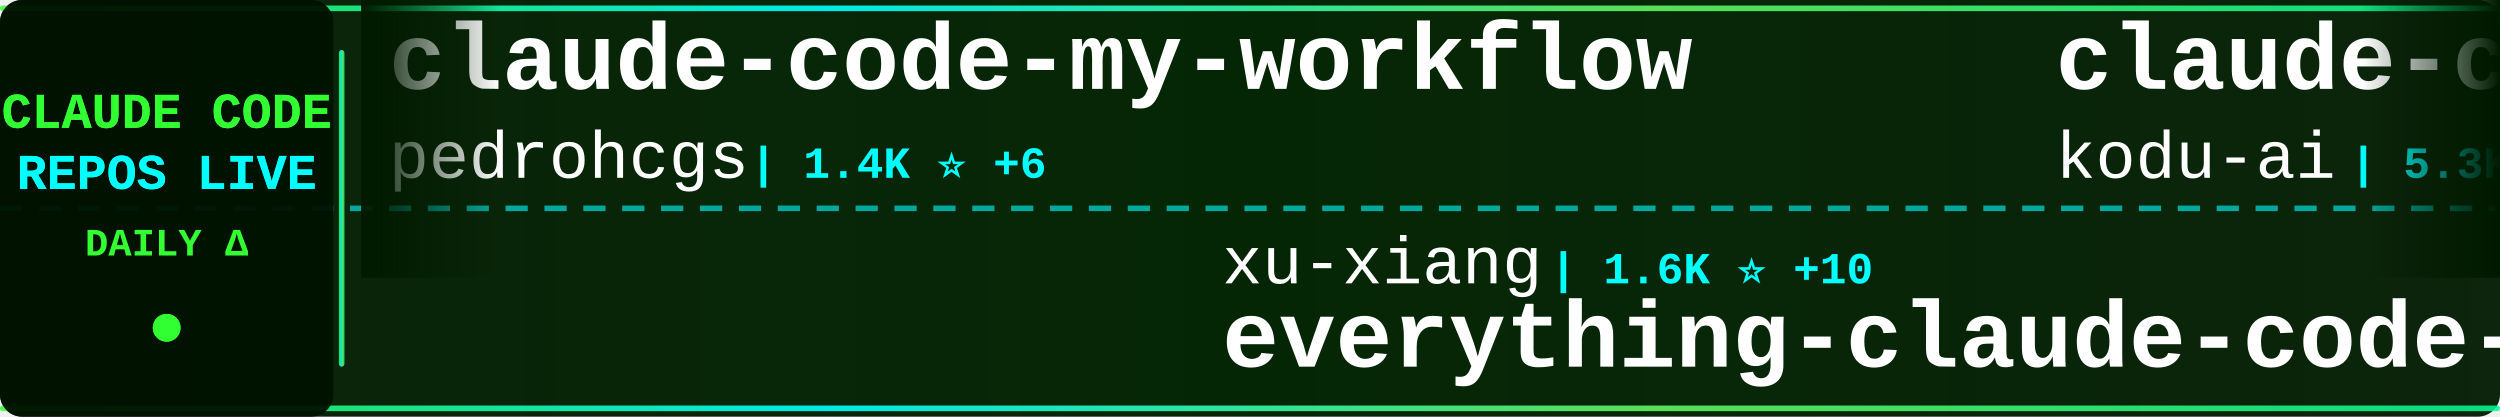
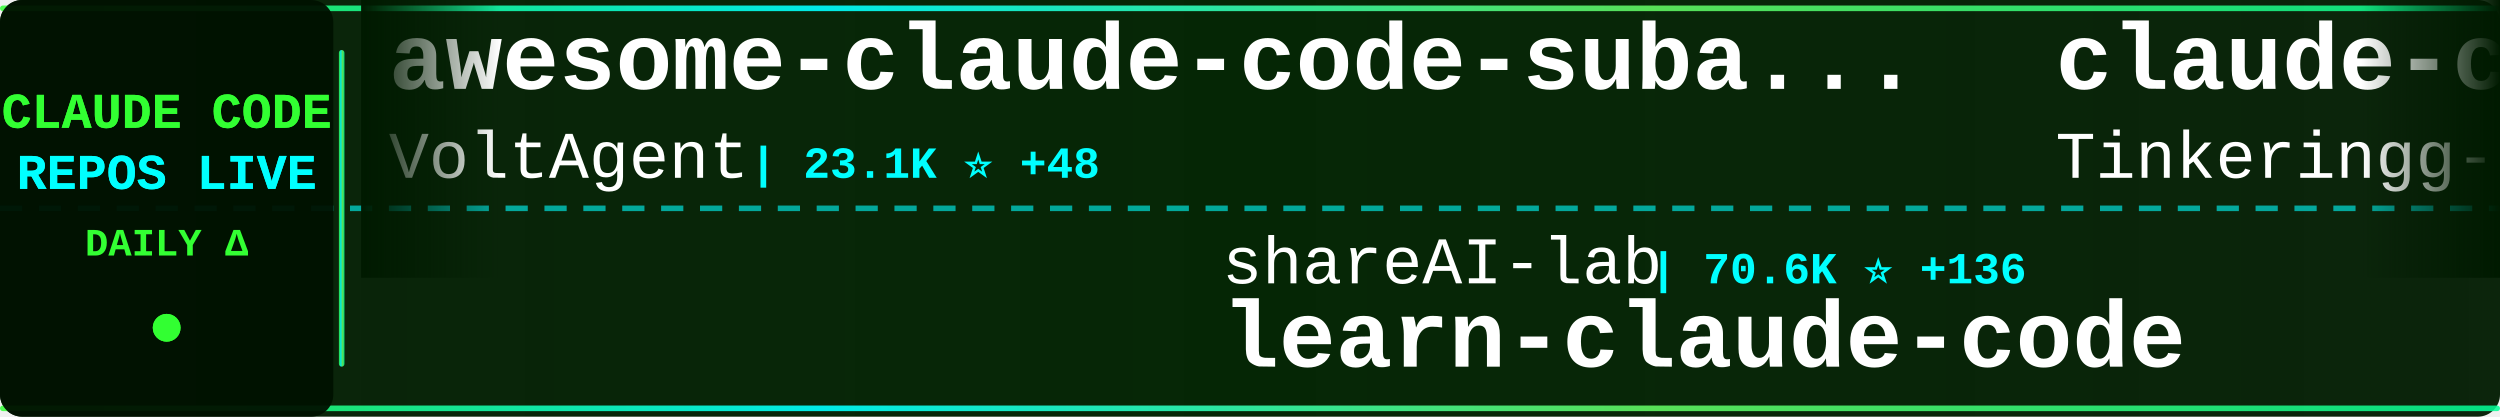
<svg xmlns="http://www.w3.org/2000/svg" width="900" height="150">
  <defs>
    <linearGradient id="tickerBg" x1="0%" y1="0%" x2="100%" y2="0%">
      <stop offset="0%" style="stop-color:#001a00;stop-opacity:0.95" />
      <stop offset="50%" style="stop-color:#002200;stop-opacity:0.98" />
      <stop offset="100%" style="stop-color:#001a00;stop-opacity:0.95" />
    </linearGradient>
    <linearGradient id="borderGrad" x1="0%" y1="0%" x2="100%" y2="0%">
      <stop offset="0%" style="stop-color:#33ff33;stop-opacity:0.85">
        <animate attributeName="stop-opacity" values="0.85;1;0.85" dur="2s" repeatCount="indefinite" />
      </stop>
      <stop offset="33%" style="stop-color:#00ffff;stop-opacity:0.9">
        <animate attributeName="stop-opacity" values="0.9;1;0.9" dur="2.2s" repeatCount="indefinite" />
      </stop>
      <stop offset="66%" style="stop-color:#66ff66;stop-opacity:0.85">
        <animate attributeName="stop-opacity" values="0.85;1;0.85" dur="1.8s" repeatCount="indefinite" />
      </stop>
      <stop offset="100%" style="stop-color:#00ff99;stop-opacity:0.85">
        <animate attributeName="stop-opacity" values="0.85;1;0.85" dur="2s" repeatCount="indefinite" />
      </stop>
    </linearGradient>
    <filter id="textGlow">
      <feGaussianBlur stdDeviation="0.1" result="coloredBlur" />
      <feMerge>
        <feMergeNode in="coloredBlur" />
        <feMergeNode in="SourceGraphic" />
      </feMerge>
    </filter>
    <filter id="metricGlow">
      <feGaussianBlur stdDeviation="0.2" result="coloredBlur" />
      <feMerge>
        <feMergeNode in="coloredBlur" />
        <feMergeNode in="SourceGraphic" />
      </feMerge>
    </filter>
    <linearGradient id="leftFade" x1="0%" y1="0%" x2="100%" y2="0%">
      <stop offset="0%" style="stop-color:#001a00;stop-opacity:1" />
      <stop offset="100%" style="stop-color:#001a00;stop-opacity:0" />
    </linearGradient>
    <linearGradient id="rightFade" x1="0%" y1="0%" x2="100%" y2="0%">
      <stop offset="0%" style="stop-color:#001a00;stop-opacity:0" />
      <stop offset="100%" style="stop-color:#001a00;stop-opacity:1" />
    </linearGradient>
  </defs>
  <rect width="900" height="150" fill="url(#tickerBg)" rx="8" />
  <rect x="0" y="2" width="900" height="2" fill="url(#borderGrad)" rx="1" />
  <rect x="0" y="146" width="900" height="2" fill="url(#borderGrad)" rx="1" />
  <line x1="0" y1="75" x2="900" y2="75" stroke="#00ffff" stroke-width="2" stroke-dasharray="8 6" opacity="0.6" />
  <rect x="0" y="0" width="120" height="150" fill="#001100" opacity="0.95" rx="8" />
  <text x="60" y="46" font-family="'Courier New', monospace" font-size="18" font-weight="bold" fill="#33ff33" text-anchor="middle" filter="url(#textGlow)">
    CLAUDE CODE
  </text>
  <text x="60" y="68" font-family="'Courier New', monospace" font-size="18" font-weight="bold" fill="#00ffff" text-anchor="middle" filter="url(#textGlow)">
    REPOS LIVE
  </text>
  <text x="60" y="92" font-family="'Courier New', monospace" font-size="14" font-weight="bold" fill="#33ff33" text-anchor="middle">
    DAILY Δ
  </text>
  <circle cx="60" cy="118" r="5" fill="#33ff33" filter="url(#metricGlow)">
    <animate attributeName="r" values="4;6;4" dur="1.5s" repeatCount="indefinite" />
    <animate attributeName="opacity" values="0.6;1;0.6" dur="1.5s" repeatCount="indefinite" />
  </circle>
  <rect x="122" y="18" width="2" height="114" fill="url(#borderGrad)" rx="1" />
  <clipPath id="tickerClip">
    <rect x="130" y="0" width="770" height="150" />
  </clipPath>
  <g clip-path="url(#tickerClip)">
    <g id="tickerItems">
      <animateTransform attributeName="transform" attributeType="XML" type="translate" from="0 0" to="-3000 0" dur="54s" repeatCount="indefinite" />
      <g transform="translate(0, 0)">
-         <text x="140" y="32" font-family="'Courier New', monospace" font-size="34" font-weight="bold" fill="#ffffff">claude-code-my-workflow</text>
-         <text x="140" y="64" font-family="'Courier New', monospace" font-size="24" font-weight="normal" fill="#ffffff" opacity="1.0">pedrohcgs</text>
-         <text x="270" y="64" font-family="'Courier New', monospace" font-size="16" font-weight="bold" fill="#00ffff"> | 1.4K ⭐ +6</text>
+         <text x="140" y="32" font-family="'Courier New', monospace" font-size="34" font-weight="bold" fill="#ffffff">awesome-claude-code-suba...</text>
+         <text x="140" y="64" font-family="'Courier New', monospace" font-size="24" font-weight="normal" fill="#ffffff" opacity="1.0">VoltAgent</text>
+         <text x="270" y="64" font-family="'Courier New', monospace" font-size="16" font-weight="bold" fill="#00ffff"> | 23.1K ⭐ +48</text>
      </g>
      <g transform="translate(300, 0)">
-         <text x="140" y="102" font-family="'Courier New', monospace" font-size="24" font-weight="normal" fill="#ffffff" opacity="1.0">xu-xiang</text>
-         <text x="258" y="102" font-family="'Courier New', monospace" font-size="16" font-weight="bold" fill="#00ffff"> | 1.6K ⭐ +10</text>
-         <text x="140" y="132" font-family="'Courier New', monospace" font-size="34" font-weight="bold" fill="#ffffff">everything-claude-code-z...</text>
+         <text x="140" y="102" font-family="'Courier New', monospace" font-size="24" font-weight="normal" fill="#ffffff" opacity="1.0">shareAI-lab</text>
+         <text x="294" y="102" font-family="'Courier New', monospace" font-size="16" font-weight="bold" fill="#00ffff"> | 70.6K ⭐ +136</text>
+         <text x="140" y="132" font-family="'Courier New', monospace" font-size="34" font-weight="bold" fill="#ffffff">learn-claude-code</text>
      </g>
      <g transform="translate(600, 0)">
-         <text x="140" y="32" font-family="'Courier New', monospace" font-size="34" font-weight="bold" fill="#ffffff">claude-coder</text>
-         <text x="140" y="64" font-family="'Courier New', monospace" font-size="24" font-weight="normal" fill="#ffffff" opacity="1.0">kodu-ai</text>
-         <text x="246" y="64" font-family="'Courier New', monospace" font-size="16" font-weight="bold" fill="#00ffff"> | 5.3K ⭐</text>
+         <text x="140" y="32" font-family="'Courier New', monospace" font-size="34" font-weight="bold" fill="#ffffff">claude-code</text>
+         <text x="140" y="64" font-family="'Courier New', monospace" font-size="24" font-weight="normal" fill="#ffffff" opacity="1.0">Tinkeringg-Lab</text>
+         <text x="330" y="64" font-family="'Courier New', monospace" font-size="16" font-weight="bold" fill="#00ffff"> | 211 ⭐</text>
      </g>
      <g transform="translate(900, 0)">
-         <text x="140" y="102" font-family="'Courier New', monospace" font-size="24" font-weight="normal" fill="#ffffff" opacity="1.0">repowise-dev</text>
-         <text x="306" y="102" font-family="'Courier New', monospace" font-size="16" font-weight="bold" fill="#00ffff"> | 1.1K ⭐</text>
-         <text x="140" y="132" font-family="'Courier New', monospace" font-size="34" font-weight="bold" fill="#ffffff">claude-code-prompts</text>
+         <text x="140" y="102" font-family="'Courier New', monospace" font-size="24" font-weight="normal" fill="#ffffff" opacity="1.0">mehmoodosman</text>
+         <text x="306" y="102" font-family="'Courier New', monospace" font-size="16" font-weight="bold" fill="#00ffff"> | 170 ⭐</text>
+         <text x="140" y="132" font-family="'Courier New', monospace" font-size="34" font-weight="bold" fill="#ffffff">claude-code</text>
      </g>
      <g transform="translate(1200, 0)">
-         <text x="140" y="32" font-family="'Courier New', monospace" font-size="34" font-weight="bold" fill="#ffffff">claude-code-hooks-master...</text>
-         <text x="140" y="64" font-family="'Courier New', monospace" font-size="24" font-weight="normal" fill="#ffffff" opacity="1.0">disler</text>
-         <text x="234" y="64" font-family="'Courier New', monospace" font-size="16" font-weight="bold" fill="#00ffff"> | 3.8K ⭐ +1</text>
+         <text x="140" y="32" font-family="'Courier New', monospace" font-size="34" font-weight="bold" fill="#ffffff">claude-code-sourcemap</text>
+         <text x="140" y="64" font-family="'Courier New', monospace" font-size="24" font-weight="normal" fill="#ffffff" opacity="1.0">ChinaSiro</text>
+         <text x="270" y="64" font-family="'Courier New', monospace" font-size="16" font-weight="bold" fill="#00ffff"> | 9.5K ⭐ +2</text>
      </g>
      <g transform="translate(1500, 0)">
-         <text x="140" y="102" font-family="'Courier New', monospace" font-size="24" font-weight="normal" fill="#ffffff" opacity="1.0">codeaashu</text>
-         <text x="270" y="102" font-family="'Courier New', monospace" font-size="16" font-weight="bold" fill="#00ffff"> | 3.1K ⭐ +10</text>
-         <text x="140" y="132" font-family="'Courier New', monospace" font-size="34" font-weight="bold" fill="#ffffff">claude-code</text>
+         <text x="140" y="102" font-family="'Courier New', monospace" font-size="24" font-weight="normal" fill="#ffffff" opacity="1.0">liuup</text>
+         <text x="222" y="102" font-family="'Courier New', monospace" font-size="16" font-weight="bold" fill="#00ffff"> | 3.5K ⭐ +15</text>
+         <text x="140" y="132" font-family="'Courier New', monospace" font-size="34" font-weight="bold" fill="#ffffff">claude-code-analysis</text>
      </g>
      <g transform="translate(1800, 0)">
        <text x="140" y="32" font-family="'Courier New', monospace" font-size="34" font-weight="bold" fill="#ffffff">claude-code</text>
-         <text x="140" y="64" font-family="'Courier New', monospace" font-size="24" font-weight="normal" fill="#ffffff" opacity="1.0">T-Lab-CUHKSZ</text>
-         <text x="306" y="64" font-family="'Courier New', monospace" font-size="16" font-weight="bold" fill="#00ffff"> | 323 ⭐</text>
+         <text x="140" y="64" font-family="'Courier New', monospace" font-size="24" font-weight="normal" fill="#ffffff" opacity="1.0">Onewon</text>
+         <text x="234" y="64" font-family="'Courier New', monospace" font-size="16" font-weight="bold" fill="#00ffff"> | 184 ⭐</text>
      </g>
      <g transform="translate(2100, 0)">
-         <text x="140" y="102" font-family="'Courier New', monospace" font-size="24" font-weight="normal" fill="#ffffff" opacity="1.0">JrCx7scC</text>
-         <text x="258" y="102" font-family="'Courier New', monospace" font-size="16" font-weight="bold" fill="#00ffff"> | 371 ⭐</text>
-         <text x="140" y="132" font-family="'Courier New', monospace" font-size="34" font-weight="bold" fill="#ffffff">claude-code-source</text>
+         <text x="140" y="102" font-family="'Courier New', monospace" font-size="24" font-weight="normal" fill="#ffffff" opacity="1.0">pedrohcgs</text>
+         <text x="270" y="102" font-family="'Courier New', monospace" font-size="16" font-weight="bold" fill="#00ffff"> | 1.4K ⭐ +3</text>
+         <text x="140" y="132" font-family="'Courier New', monospace" font-size="34" font-weight="bold" fill="#ffffff">claude-code-my-workflow</text>
      </g>
      <g transform="translate(2400, 0)">
-         <text x="140" y="32" font-family="'Courier New', monospace" font-size="34" font-weight="bold" fill="#ffffff">claude-code-source</text>
-         <text x="140" y="64" font-family="'Courier New', monospace" font-size="24" font-weight="normal" fill="#ffffff" opacity="1.0">AprilNEA</text>
-         <text x="258" y="64" font-family="'Courier New', monospace" font-size="16" font-weight="bold" fill="#00ffff"> | 390 ⭐ +2</text>
+         <text x="140" y="32" font-family="'Courier New', monospace" font-size="34" font-weight="bold" fill="#ffffff">edmunds-claude-code</text>
+         <text x="140" y="64" font-family="'Courier New', monospace" font-size="24" font-weight="normal" fill="#ffffff" opacity="1.0">edmund-io</text>
+         <text x="270" y="64" font-family="'Courier New', monospace" font-size="16" font-weight="bold" fill="#00ffff"> | 1.5K ⭐ +1</text>
      </g>
      <g transform="translate(2700, 0)">
-         <text x="140" y="102" font-family="'Courier New', monospace" font-size="24" font-weight="normal" fill="#ffffff" opacity="1.0">musistudio</text>
-         <text x="282" y="102" font-family="'Courier New', monospace" font-size="16" font-weight="bold" fill="#00ffff"> | 35.7K ⭐ +21</text>
-         <text x="140" y="132" font-family="'Courier New', monospace" font-size="34" font-weight="bold" fill="#ffffff">claude-code-router</text>
+         <text x="140" y="102" font-family="'Courier New', monospace" font-size="24" font-weight="normal" fill="#ffffff" opacity="1.0">carlvellotti</text>
+         <text x="306" y="102" font-family="'Courier New', monospace" font-size="16" font-weight="bold" fill="#00ffff"> | 2.1K ⭐ +1</text>
+         <text x="140" y="132" font-family="'Courier New', monospace" font-size="34" font-weight="bold" fill="#ffffff">claude-code-pm-course</text>
      </g>
      <g transform="translate(3000, 0)">
-         <text x="140" y="32" font-family="'Courier New', monospace" font-size="34" font-weight="bold" fill="#ffffff">claude-code-my-workflow</text>
-         <text x="140" y="64" font-family="'Courier New', monospace" font-size="24" font-weight="normal" fill="#ffffff" opacity="1.0">pedrohcgs</text>
-         <text x="270" y="64" font-family="'Courier New', monospace" font-size="16" font-weight="bold" fill="#00ffff"> | 1.4K ⭐ +6</text>
+         <text x="140" y="32" font-family="'Courier New', monospace" font-size="34" font-weight="bold" fill="#ffffff">awesome-claude-code-suba...</text>
+         <text x="140" y="64" font-family="'Courier New', monospace" font-size="24" font-weight="normal" fill="#ffffff" opacity="1.0">VoltAgent</text>
+         <text x="270" y="64" font-family="'Courier New', monospace" font-size="16" font-weight="bold" fill="#00ffff"> | 23.1K ⭐ +48</text>
      </g>
      <g transform="translate(3300, 0)">
-         <text x="140" y="102" font-family="'Courier New', monospace" font-size="24" font-weight="normal" fill="#ffffff" opacity="1.0">xu-xiang</text>
-         <text x="258" y="102" font-family="'Courier New', monospace" font-size="16" font-weight="bold" fill="#00ffff"> | 1.6K ⭐ +10</text>
-         <text x="140" y="132" font-family="'Courier New', monospace" font-size="34" font-weight="bold" fill="#ffffff">everything-claude-code-z...</text>
+         <text x="140" y="102" font-family="'Courier New', monospace" font-size="24" font-weight="normal" fill="#ffffff" opacity="1.0">shareAI-lab</text>
+         <text x="294" y="102" font-family="'Courier New', monospace" font-size="16" font-weight="bold" fill="#00ffff"> | 70.6K ⭐ +136</text>
+         <text x="140" y="132" font-family="'Courier New', monospace" font-size="34" font-weight="bold" fill="#ffffff">learn-claude-code</text>
      </g>
      <g transform="translate(3600, 0)">
-         <text x="140" y="32" font-family="'Courier New', monospace" font-size="34" font-weight="bold" fill="#ffffff">claude-coder</text>
-         <text x="140" y="64" font-family="'Courier New', monospace" font-size="24" font-weight="normal" fill="#ffffff" opacity="1.0">kodu-ai</text>
-         <text x="246" y="64" font-family="'Courier New', monospace" font-size="16" font-weight="bold" fill="#00ffff"> | 5.3K ⭐</text>
+         <text x="140" y="32" font-family="'Courier New', monospace" font-size="34" font-weight="bold" fill="#ffffff">claude-code</text>
+         <text x="140" y="64" font-family="'Courier New', monospace" font-size="24" font-weight="normal" fill="#ffffff" opacity="1.0">Tinkeringg-Lab</text>
+         <text x="330" y="64" font-family="'Courier New', monospace" font-size="16" font-weight="bold" fill="#00ffff"> | 211 ⭐</text>
      </g>
      <g transform="translate(3900, 0)">
-         <text x="140" y="102" font-family="'Courier New', monospace" font-size="24" font-weight="normal" fill="#ffffff" opacity="1.0">repowise-dev</text>
-         <text x="306" y="102" font-family="'Courier New', monospace" font-size="16" font-weight="bold" fill="#00ffff"> | 1.1K ⭐</text>
-         <text x="140" y="132" font-family="'Courier New', monospace" font-size="34" font-weight="bold" fill="#ffffff">claude-code-prompts</text>
+         <text x="140" y="102" font-family="'Courier New', monospace" font-size="24" font-weight="normal" fill="#ffffff" opacity="1.0">mehmoodosman</text>
+         <text x="306" y="102" font-family="'Courier New', monospace" font-size="16" font-weight="bold" fill="#00ffff"> | 170 ⭐</text>
+         <text x="140" y="132" font-family="'Courier New', monospace" font-size="34" font-weight="bold" fill="#ffffff">claude-code</text>
      </g>
    </g>
  </g>
  <rect x="130" y="0" width="50" height="100" fill="url(#leftFade)" />
  <rect x="850" y="0" width="50" height="100" fill="url(#rightFade)" />
</svg>
